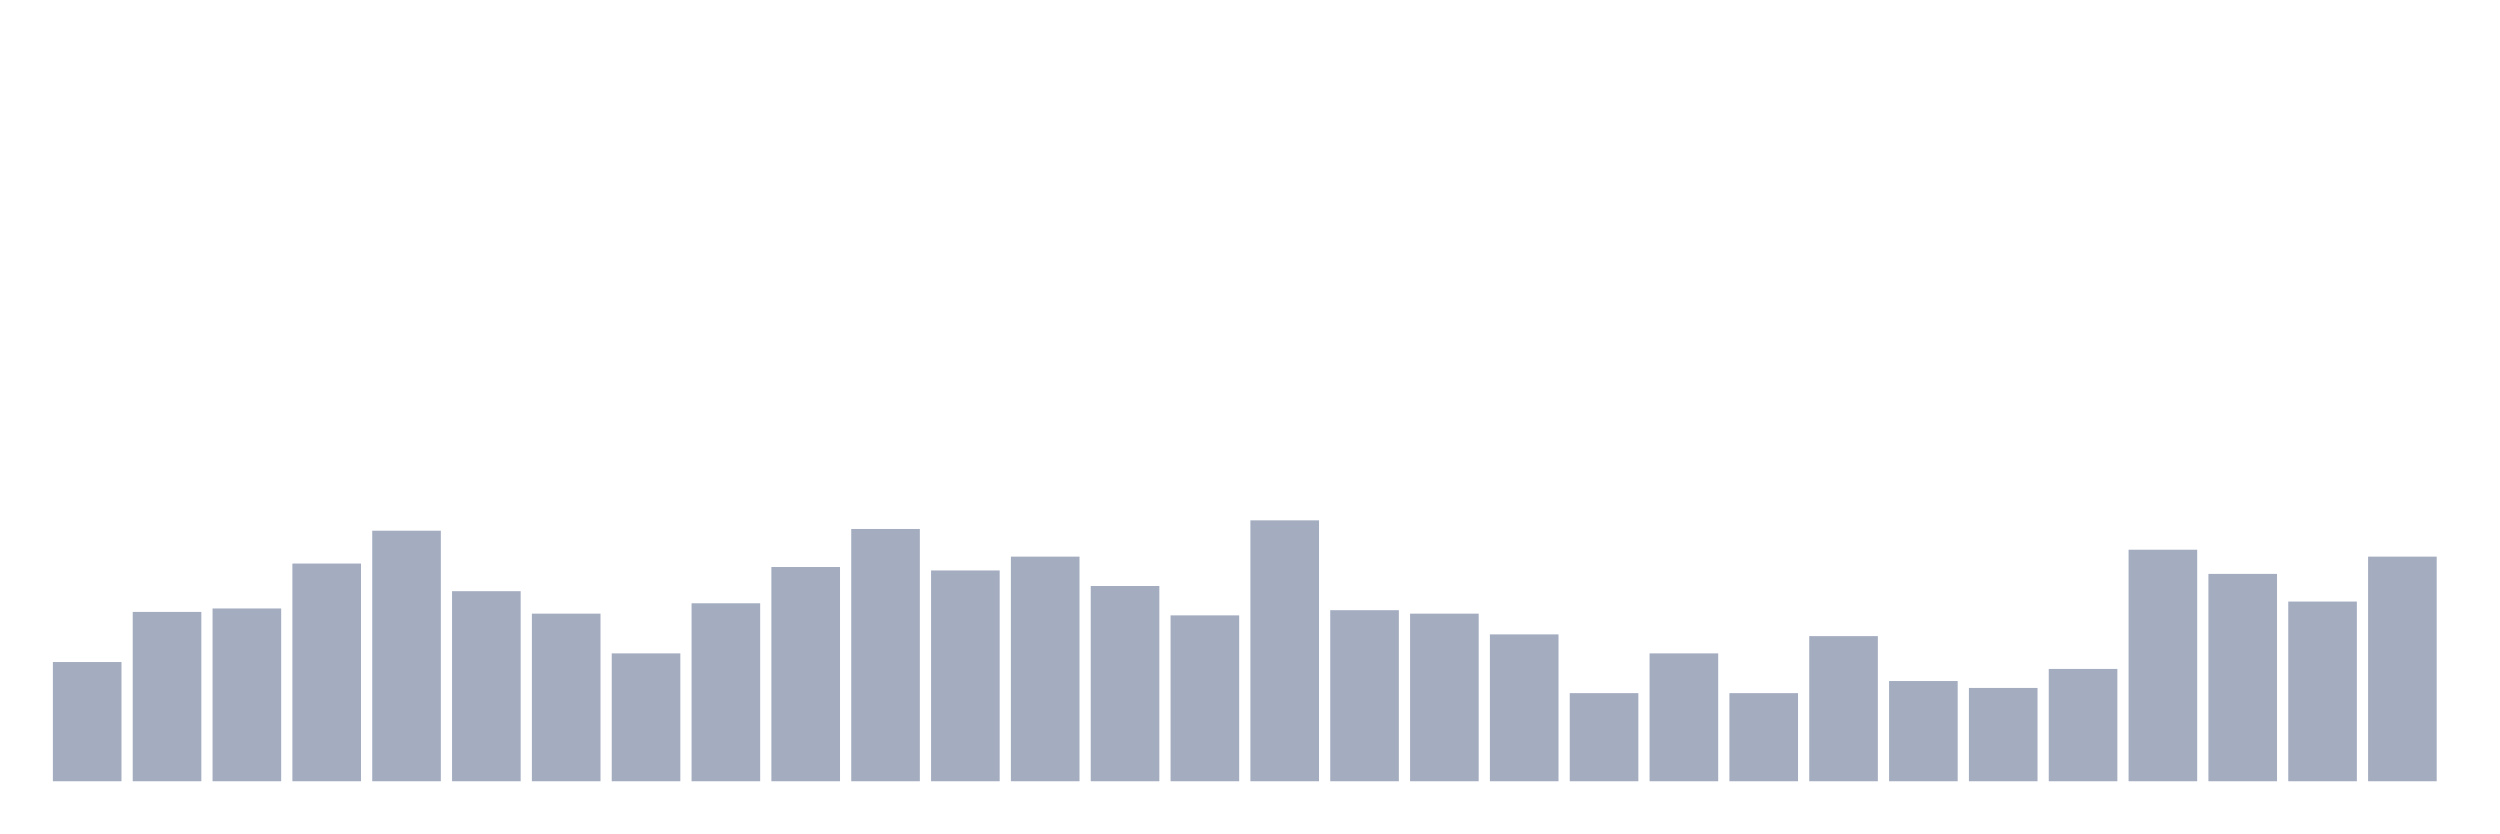
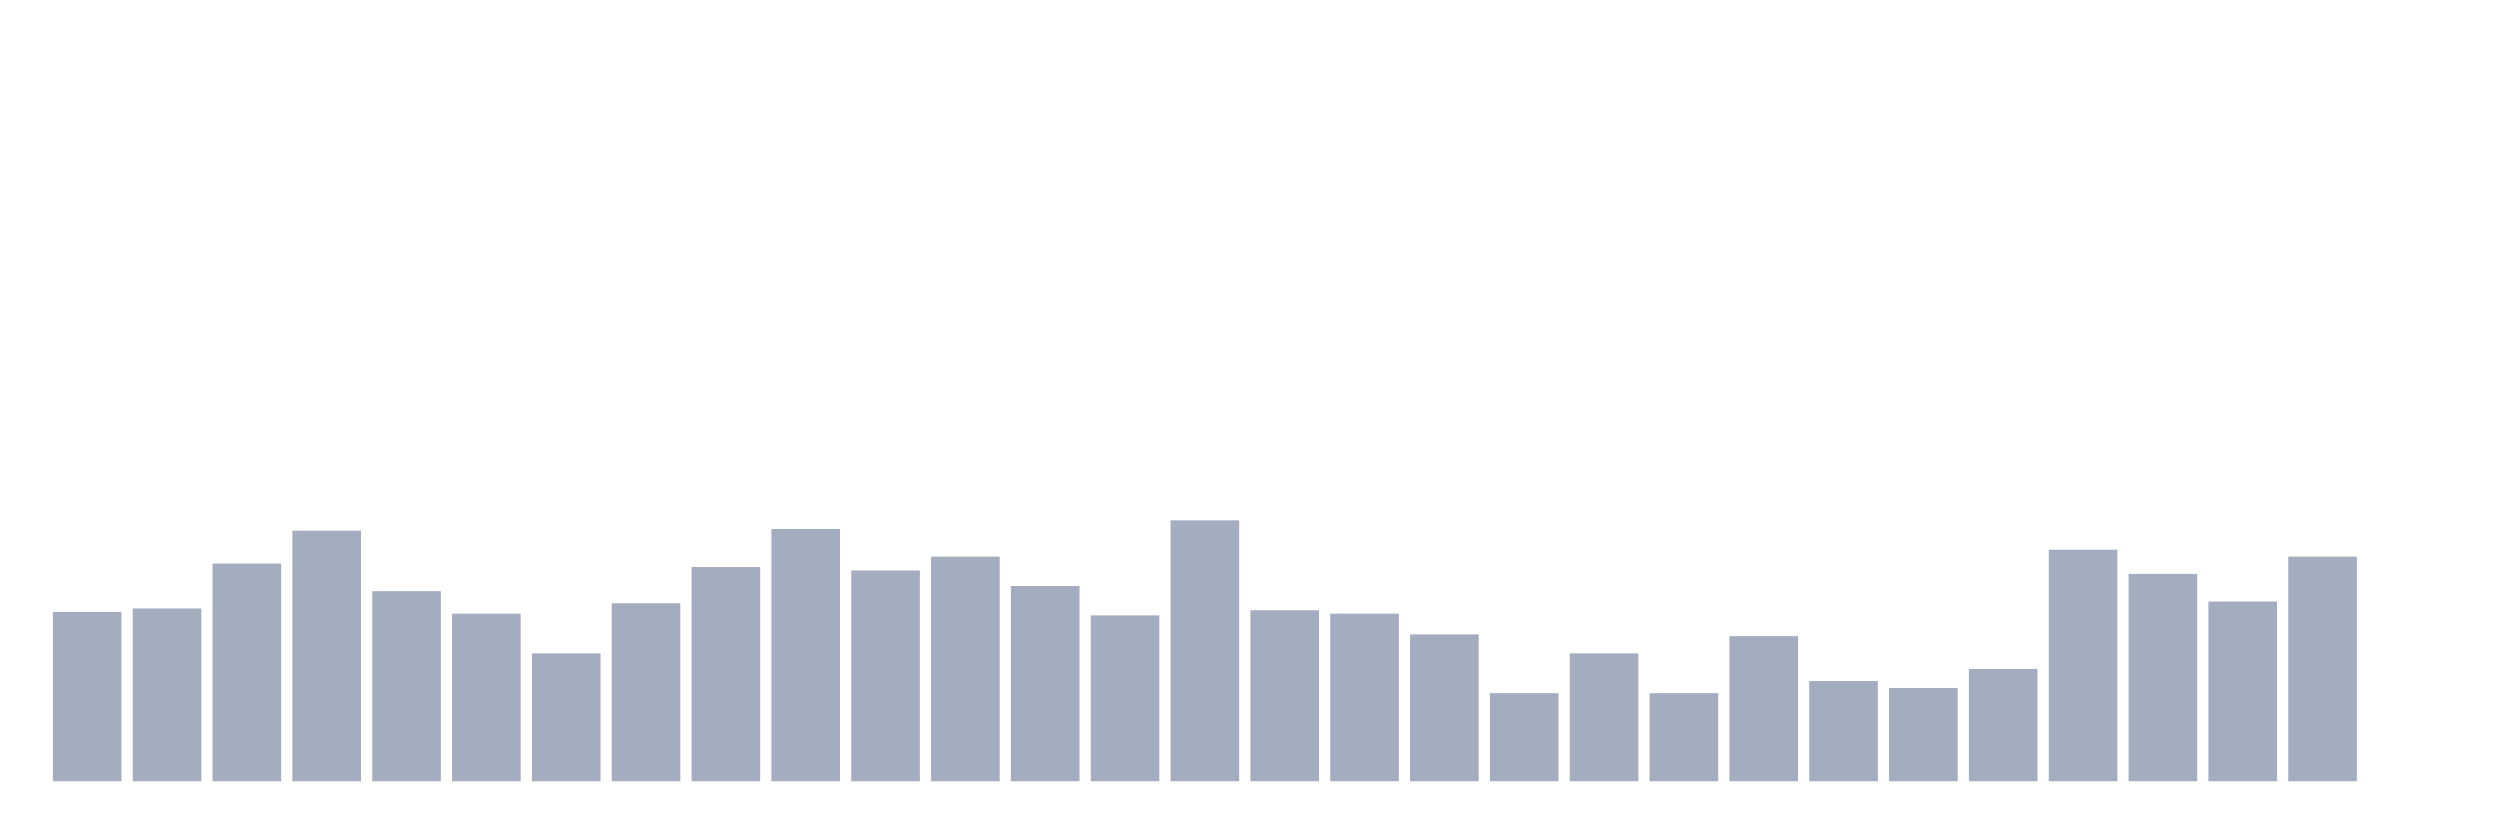
<svg xmlns="http://www.w3.org/2000/svg" viewBox="0 0 480 160">
  <g transform="translate(10,10)">
-     <rect class="bar" x="0.153" width="13.175" y="117.109" height="22.891" fill="rgb(164,173,192)" />
-     <rect class="bar" x="15.482" width="13.175" y="107.488" height="32.512" fill="rgb(164,173,192)" />
-     <rect class="bar" x="30.81" width="13.175" y="106.825" height="33.175" fill="rgb(164,173,192)" />
-     <rect class="bar" x="46.138" width="13.175" y="98.199" height="41.801" fill="rgb(164,173,192)" />
-     <rect class="bar" x="61.466" width="13.175" y="91.896" height="48.104" fill="rgb(164,173,192)" />
-     <rect class="bar" x="76.794" width="13.175" y="103.507" height="36.493" fill="rgb(164,173,192)" />
-     <rect class="bar" x="92.123" width="13.175" y="107.82" height="32.18" fill="rgb(164,173,192)" />
-     <rect class="bar" x="107.451" width="13.175" y="115.45" height="24.55" fill="rgb(164,173,192)" />
-     <rect class="bar" x="122.779" width="13.175" y="105.829" height="34.171" fill="rgb(164,173,192)" />
-     <rect class="bar" x="138.107" width="13.175" y="98.863" height="41.137" fill="rgb(164,173,192)" />
-     <rect class="bar" x="153.436" width="13.175" y="91.564" height="48.436" fill="rgb(164,173,192)" />
-     <rect class="bar" x="168.764" width="13.175" y="99.526" height="40.474" fill="rgb(164,173,192)" />
-     <rect class="bar" x="184.092" width="13.175" y="96.872" height="43.128" fill="rgb(164,173,192)" />
-     <rect class="bar" x="199.42" width="13.175" y="102.512" height="37.488" fill="rgb(164,173,192)" />
-     <rect class="bar" x="214.748" width="13.175" y="108.152" height="31.848" fill="rgb(164,173,192)" />
-     <rect class="bar" x="230.077" width="13.175" y="89.905" height="50.095" fill="rgb(164,173,192)" />
-     <rect class="bar" x="245.405" width="13.175" y="107.156" height="32.844" fill="rgb(164,173,192)" />
-     <rect class="bar" x="260.733" width="13.175" y="107.82" height="32.18" fill="rgb(164,173,192)" />
-     <rect class="bar" x="276.061" width="13.175" y="111.801" height="28.199" fill="rgb(164,173,192)" />
-     <rect class="bar" x="291.39" width="13.175" y="123.081" height="16.919" fill="rgb(164,173,192)" />
-     <rect class="bar" x="306.718" width="13.175" y="115.45" height="24.55" fill="rgb(164,173,192)" />
-     <rect class="bar" x="322.046" width="13.175" y="123.081" height="16.919" fill="rgb(164,173,192)" />
-     <rect class="bar" x="337.374" width="13.175" y="112.133" height="27.867" fill="rgb(164,173,192)" />
-     <rect class="bar" x="352.702" width="13.175" y="120.758" height="19.242" fill="rgb(164,173,192)" />
-     <rect class="bar" x="368.031" width="13.175" y="122.085" height="17.915" fill="rgb(164,173,192)" />
-     <rect class="bar" x="383.359" width="13.175" y="118.436" height="21.564" fill="rgb(164,173,192)" />
-     <rect class="bar" x="398.687" width="13.175" y="95.545" height="44.455" fill="rgb(164,173,192)" />
-     <rect class="bar" x="414.015" width="13.175" y="100.19" height="39.81" fill="rgb(164,173,192)" />
-     <rect class="bar" x="429.344" width="13.175" y="105.498" height="34.502" fill="rgb(164,173,192)" />
-     <rect class="bar" x="444.672" width="13.175" y="96.872" height="43.128" fill="rgb(164,173,192)" />
+     <rect class="bar" x="0.153" width="13.175" y="107.488" height="32.512" fill="rgb(164,173,192)" />
+     <rect class="bar" x="15.482" width="13.175" y="106.825" height="33.175" fill="rgb(164,173,192)" />
+     <rect class="bar" x="30.81" width="13.175" y="98.199" height="41.801" fill="rgb(164,173,192)" />
+     <rect class="bar" x="46.138" width="13.175" y="91.896" height="48.104" fill="rgb(164,173,192)" />
+     <rect class="bar" x="61.466" width="13.175" y="103.507" height="36.493" fill="rgb(164,173,192)" />
+     <rect class="bar" x="76.794" width="13.175" y="107.82" height="32.18" fill="rgb(164,173,192)" />
+     <rect class="bar" x="92.123" width="13.175" y="115.45" height="24.55" fill="rgb(164,173,192)" />
+     <rect class="bar" x="107.451" width="13.175" y="105.829" height="34.171" fill="rgb(164,173,192)" />
+     <rect class="bar" x="122.779" width="13.175" y="98.863" height="41.137" fill="rgb(164,173,192)" />
+     <rect class="bar" x="138.107" width="13.175" y="91.564" height="48.436" fill="rgb(164,173,192)" />
+     <rect class="bar" x="153.436" width="13.175" y="99.526" height="40.474" fill="rgb(164,173,192)" />
+     <rect class="bar" x="168.764" width="13.175" y="96.872" height="43.128" fill="rgb(164,173,192)" />
+     <rect class="bar" x="184.092" width="13.175" y="102.512" height="37.488" fill="rgb(164,173,192)" />
+     <rect class="bar" x="199.42" width="13.175" y="108.152" height="31.848" fill="rgb(164,173,192)" />
+     <rect class="bar" x="214.748" width="13.175" y="89.905" height="50.095" fill="rgb(164,173,192)" />
+     <rect class="bar" x="230.077" width="13.175" y="107.156" height="32.844" fill="rgb(164,173,192)" />
+     <rect class="bar" x="245.405" width="13.175" y="107.82" height="32.18" fill="rgb(164,173,192)" />
+     <rect class="bar" x="260.733" width="13.175" y="111.801" height="28.199" fill="rgb(164,173,192)" />
+     <rect class="bar" x="276.061" width="13.175" y="123.081" height="16.919" fill="rgb(164,173,192)" />
+     <rect class="bar" x="291.39" width="13.175" y="115.45" height="24.55" fill="rgb(164,173,192)" />
+     <rect class="bar" x="306.718" width="13.175" y="123.081" height="16.919" fill="rgb(164,173,192)" />
+     <rect class="bar" x="322.046" width="13.175" y="112.133" height="27.867" fill="rgb(164,173,192)" />
+     <rect class="bar" x="337.374" width="13.175" y="120.758" height="19.242" fill="rgb(164,173,192)" />
+     <rect class="bar" x="352.702" width="13.175" y="122.085" height="17.915" fill="rgb(164,173,192)" />
+     <rect class="bar" x="368.031" width="13.175" y="118.436" height="21.564" fill="rgb(164,173,192)" />
+     <rect class="bar" x="383.359" width="13.175" y="95.545" height="44.455" fill="rgb(164,173,192)" />
+     <rect class="bar" x="398.687" width="13.175" y="100.19" height="39.81" fill="rgb(164,173,192)" />
+     <rect class="bar" x="414.015" width="13.175" y="105.498" height="34.502" fill="rgb(164,173,192)" />
+     <rect class="bar" x="429.344" width="13.175" y="96.872" height="43.128" fill="rgb(164,173,192)" />
+     <rect class="bar" x="444.672" width="13.175" y="140" height="0" fill="rgb(164,173,192)" />
  </g>
</svg>
